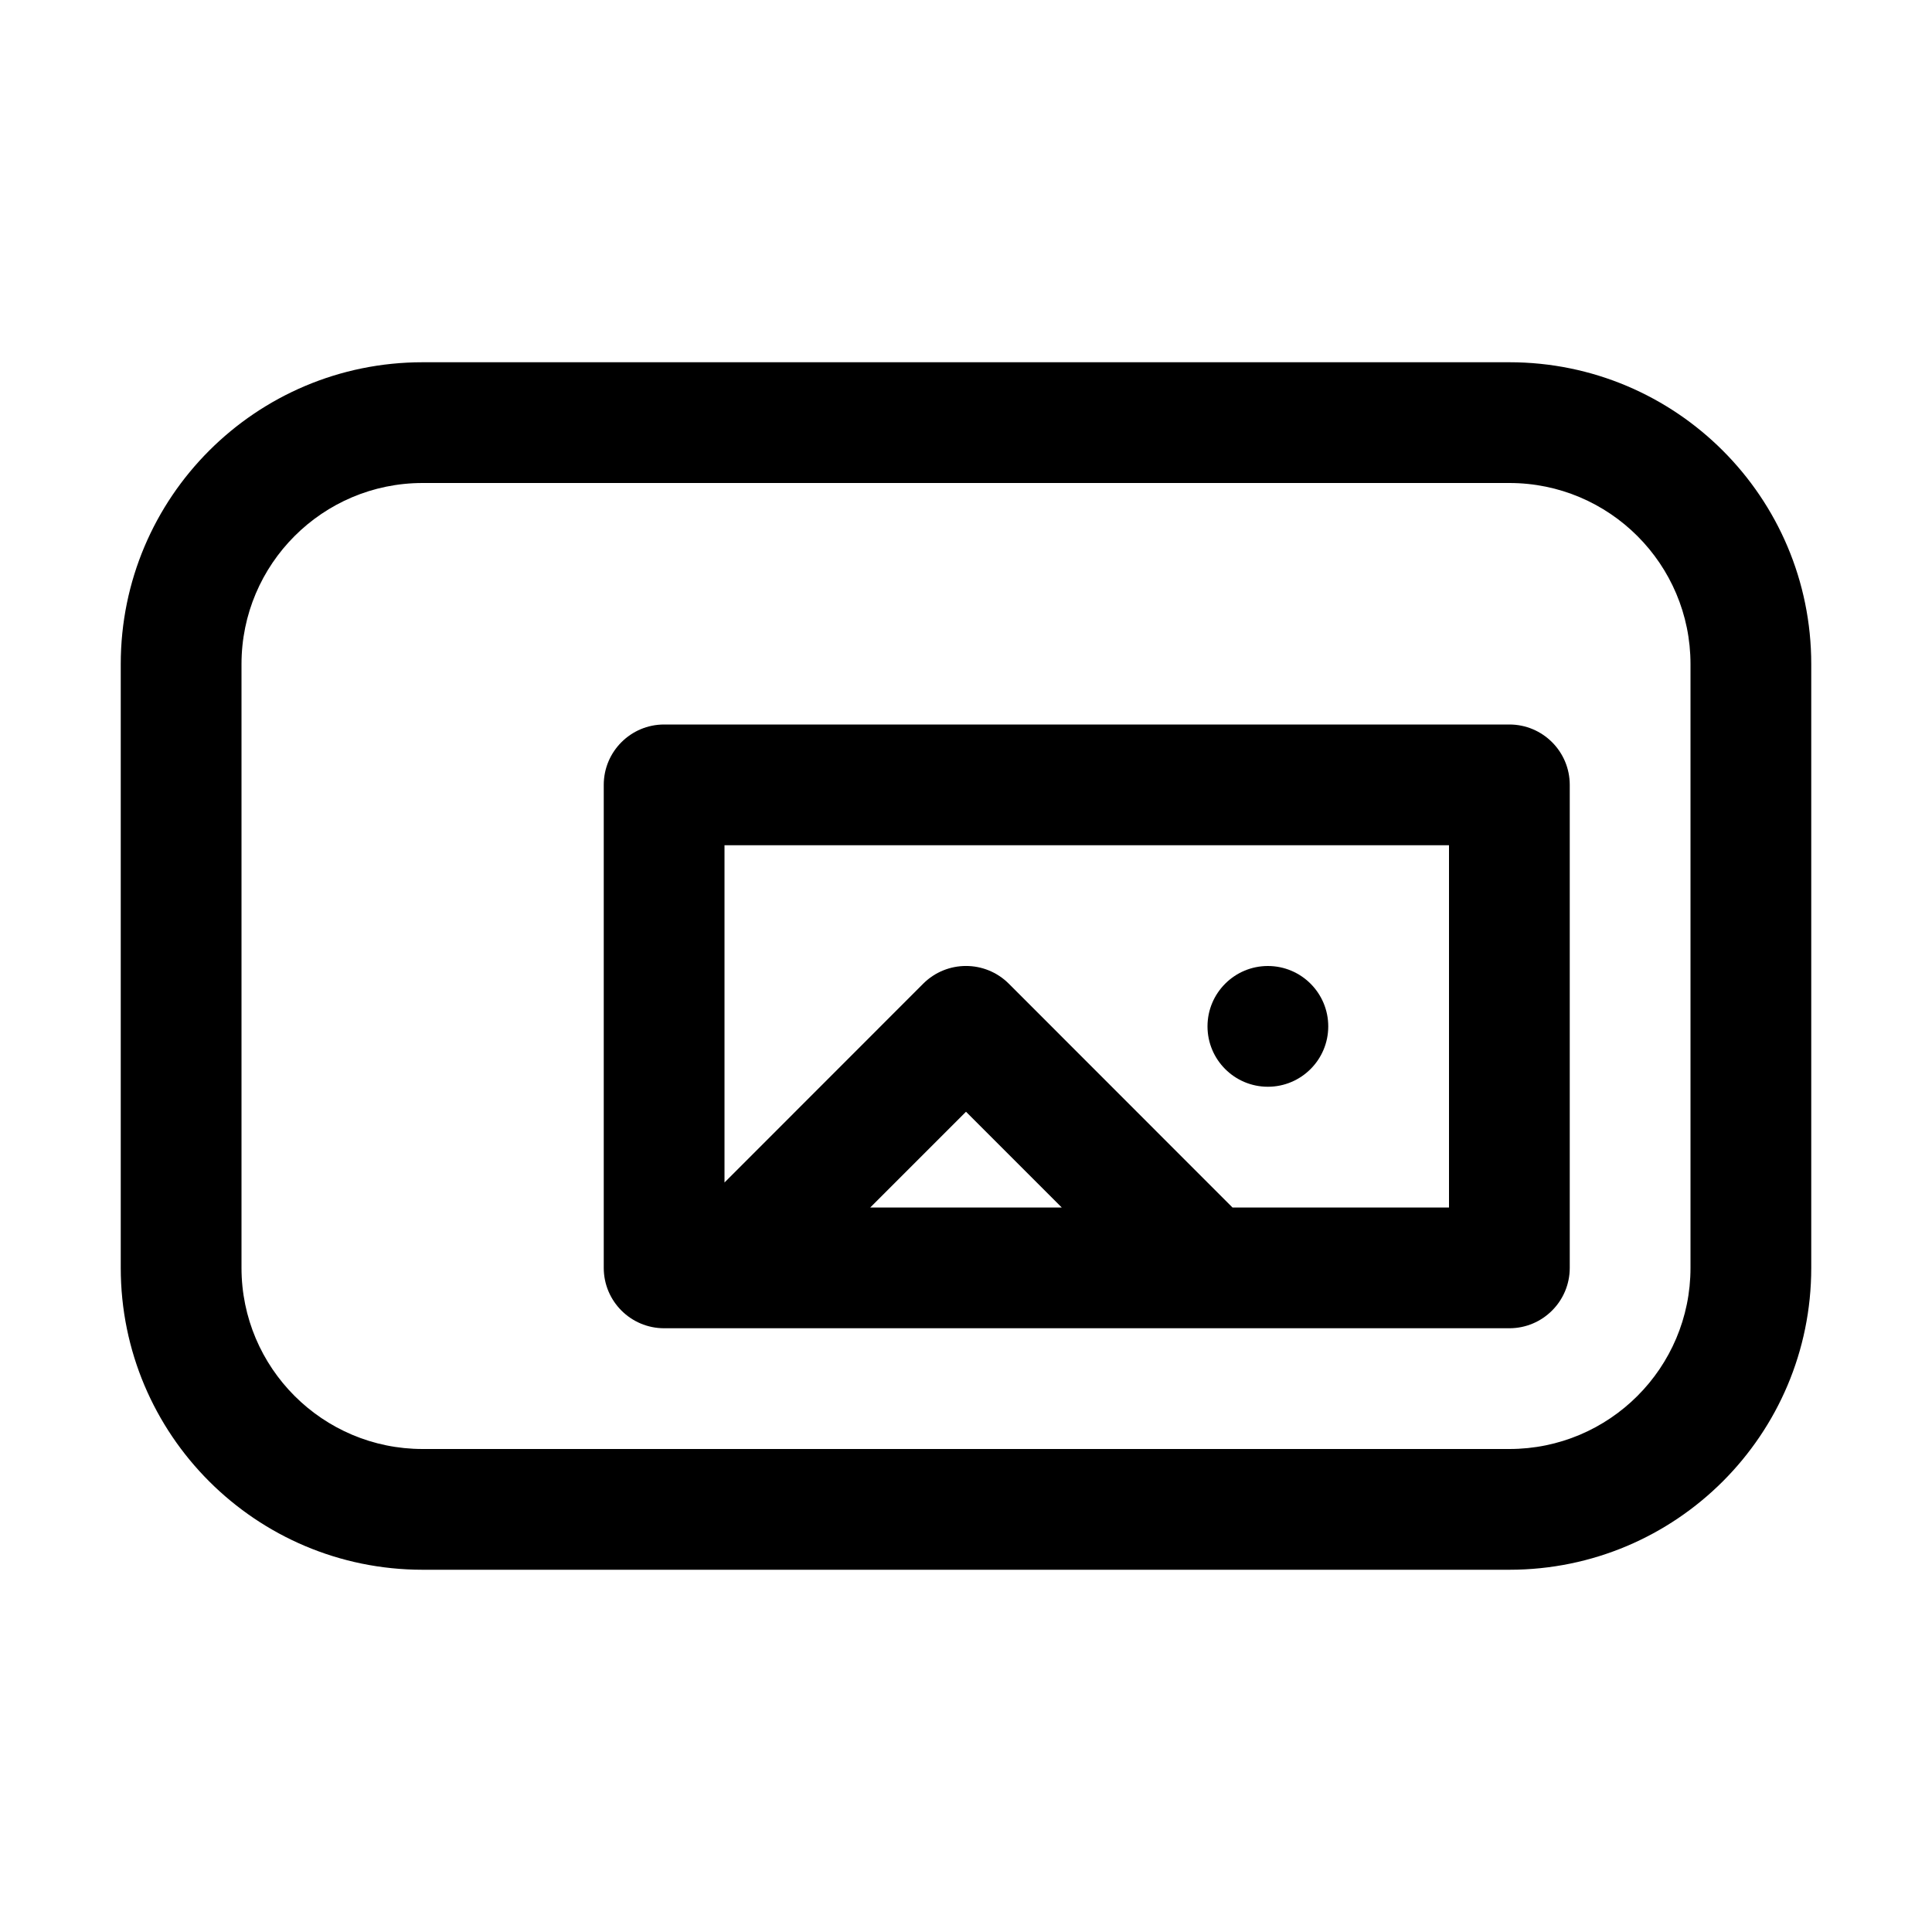
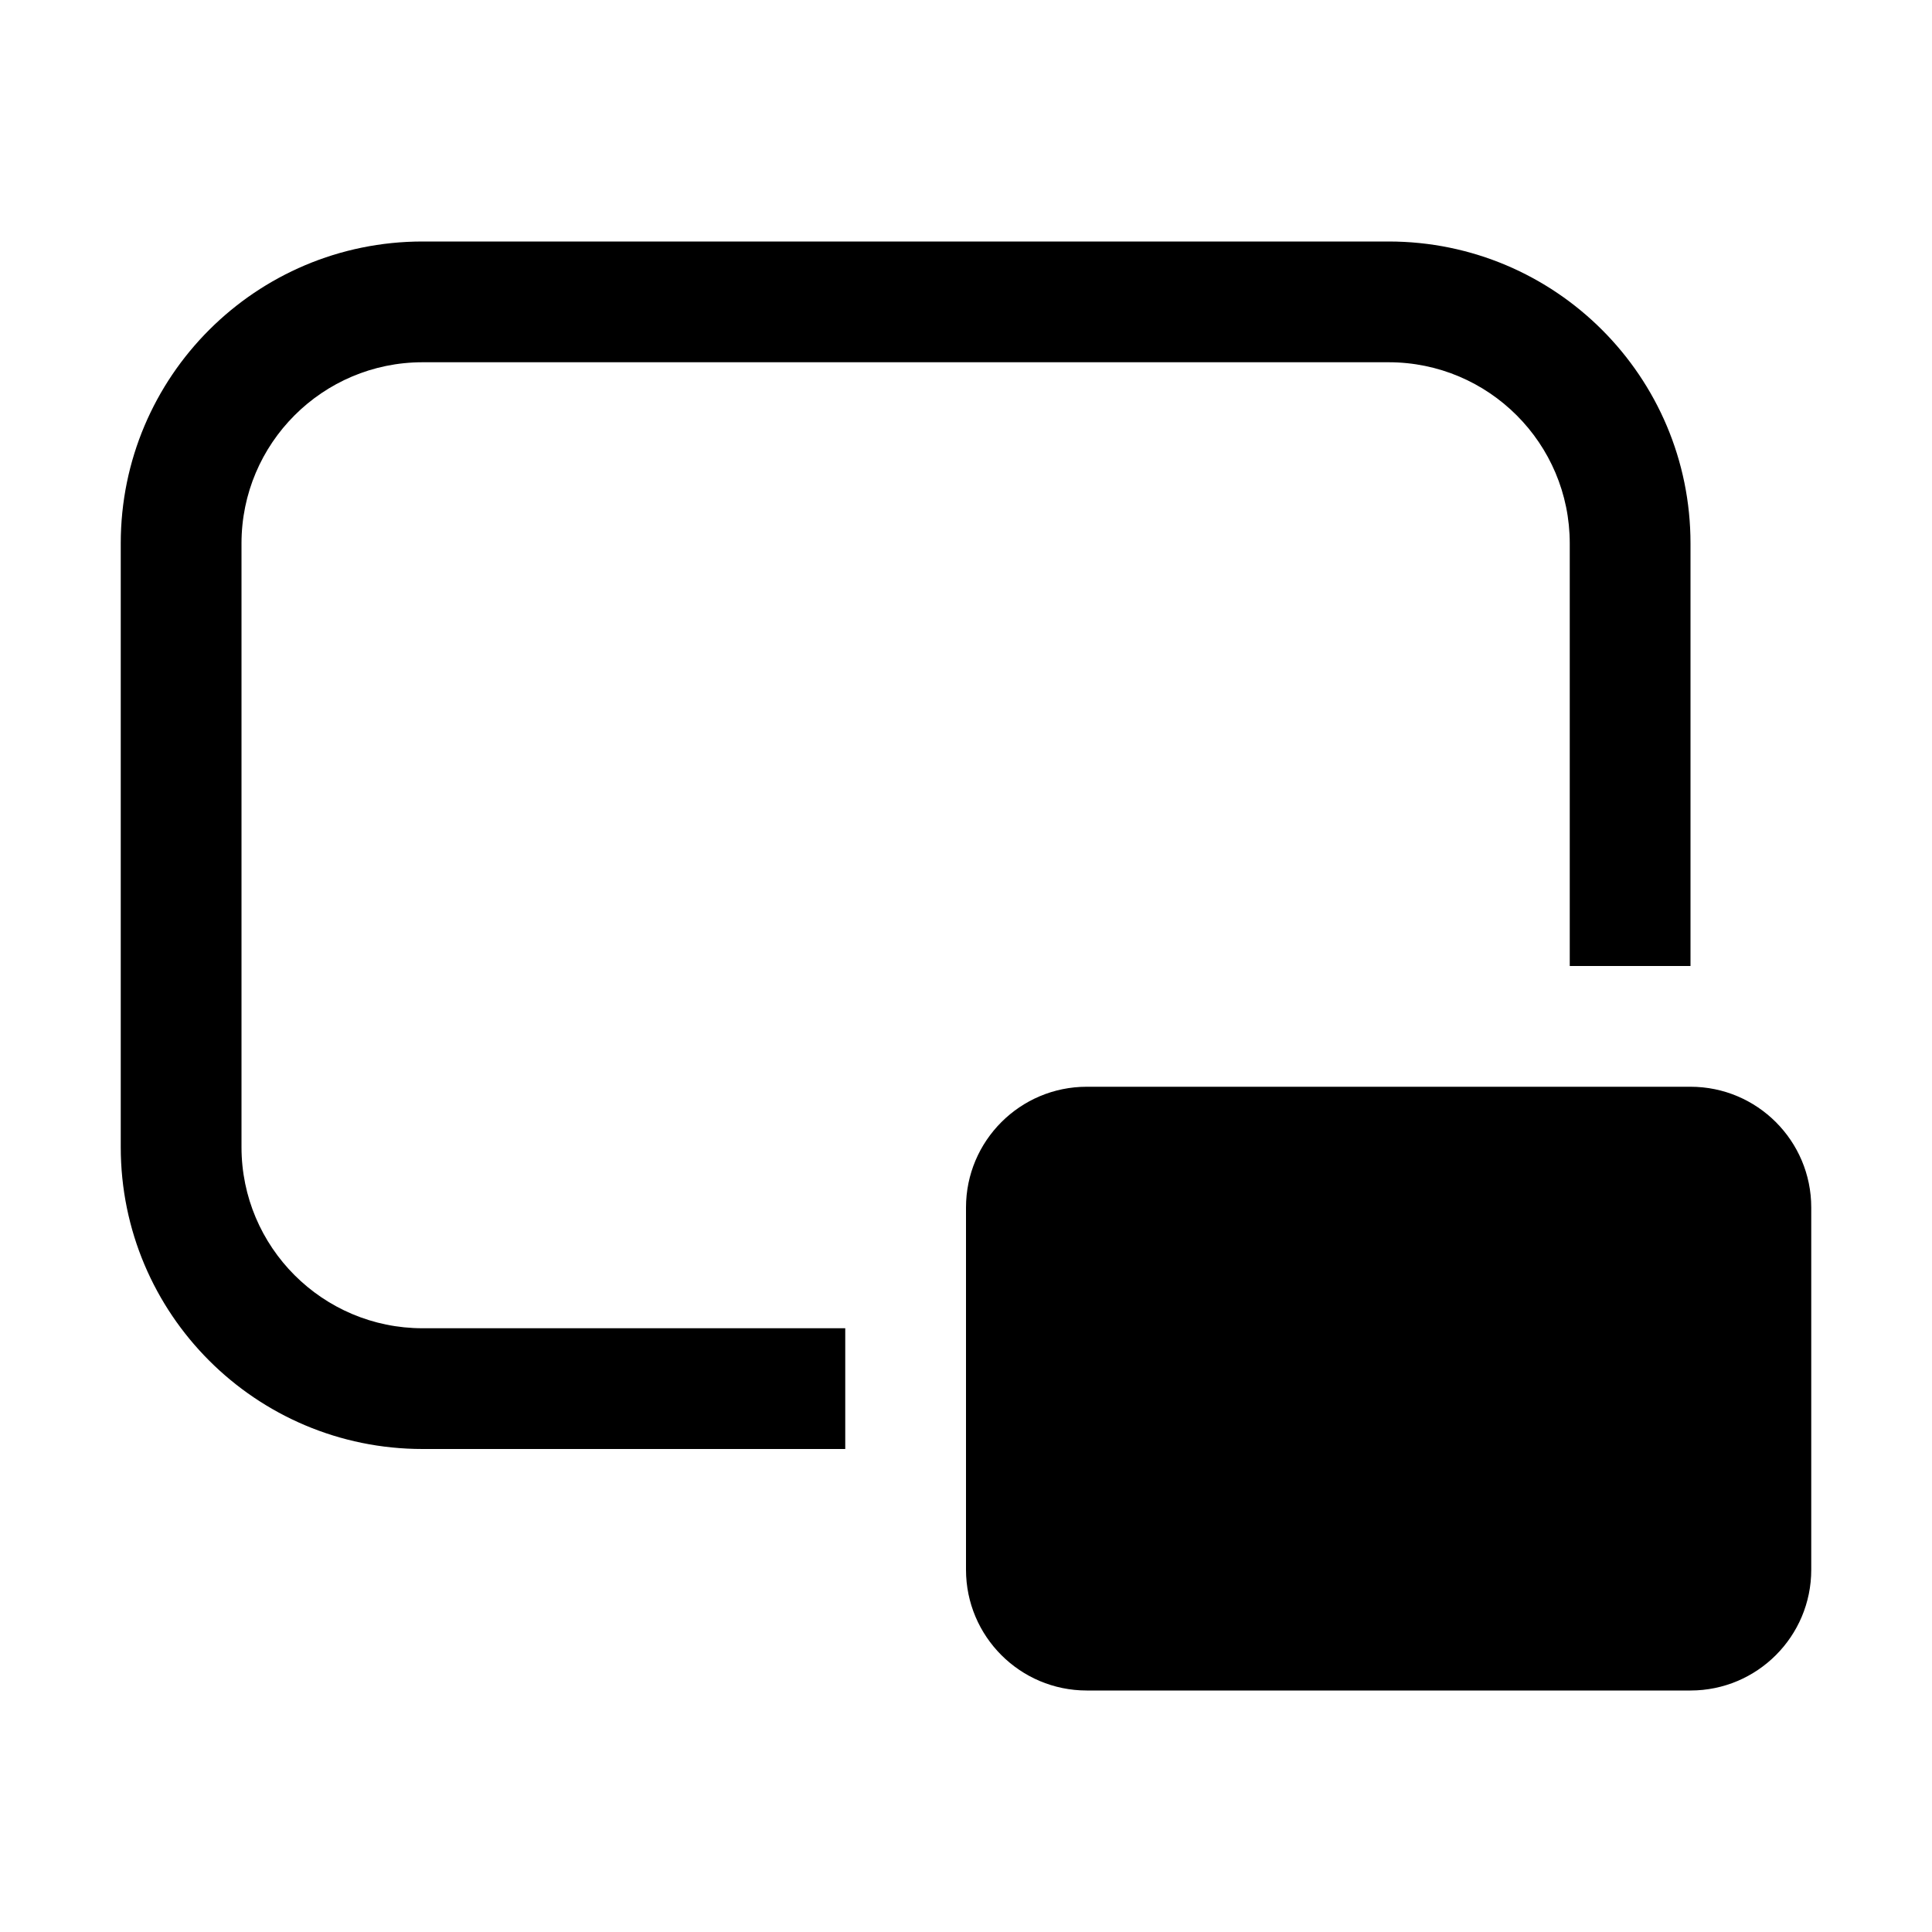
<svg xmlns="http://www.w3.org/2000/svg" viewBox="0 0 16 16" fill="none">
-   <path d="M11 8.5C11 8.776 10.776 9 10.5 9C10.224 9 10 8.776 10 8.5C10 8.224 10.224 8 10.5 8C10.776 8 11 8.224 11 8.5Z" fill="currentColor" />
-   <path d="M5 6.5C5 6.224 5.224 6 5.5 6H12.5C12.776 6 13 6.224 13 6.5V10.5C13 10.776 12.776 11 12.5 11H5.5C5.224 11 5 10.776 5 10.5V6.5ZM6 9.793L7.646 8.146C7.842 7.951 8.158 7.951 8.354 8.146L10.207 10H12V7H6V9.793ZM7.207 10H8.793L8 9.207L7.207 10Z" fill="currentColor" />
-   <path d="M3.5 3C2.119 3 1 4.119 1 5.5V10.5C1 11.881 2.119 13 3.5 13H12.5C13.881 13 15 11.881 15 10.5V5.5C15 4.119 13.881 3 12.5 3H3.5ZM2 5.5C2 4.672 2.672 4 3.5 4H12.5C13.328 4 14 4.672 14 5.5V10.5C14 11.328 13.328 12 12.5 12H3.5C2.672 12 2 11.328 2 10.5V5.5Z" fill="currentColor" />
+   <path d="M1 4.5C1 3.119 2.119 2 3.5 2H11.5C12.881 2 14 3.119 14 4.5V8H13V4.5C13 3.672 12.328 3 11.5 3H3.5C2.672 3 2 3.672 2 4.5V9.5C2 10.328 2.672 11 3.5 11H7V12H3.5C2.119 12 1 10.881 1 9.5V4.5ZM9 9C8.448 9 8 9.448 8 10V13C8 13.552 8.448 14 9 14H14C14.552 14 15 13.552 15 13V10C15 9.448 14.552 9 14 9H9Z" fill="currentColor" />
</svg>
